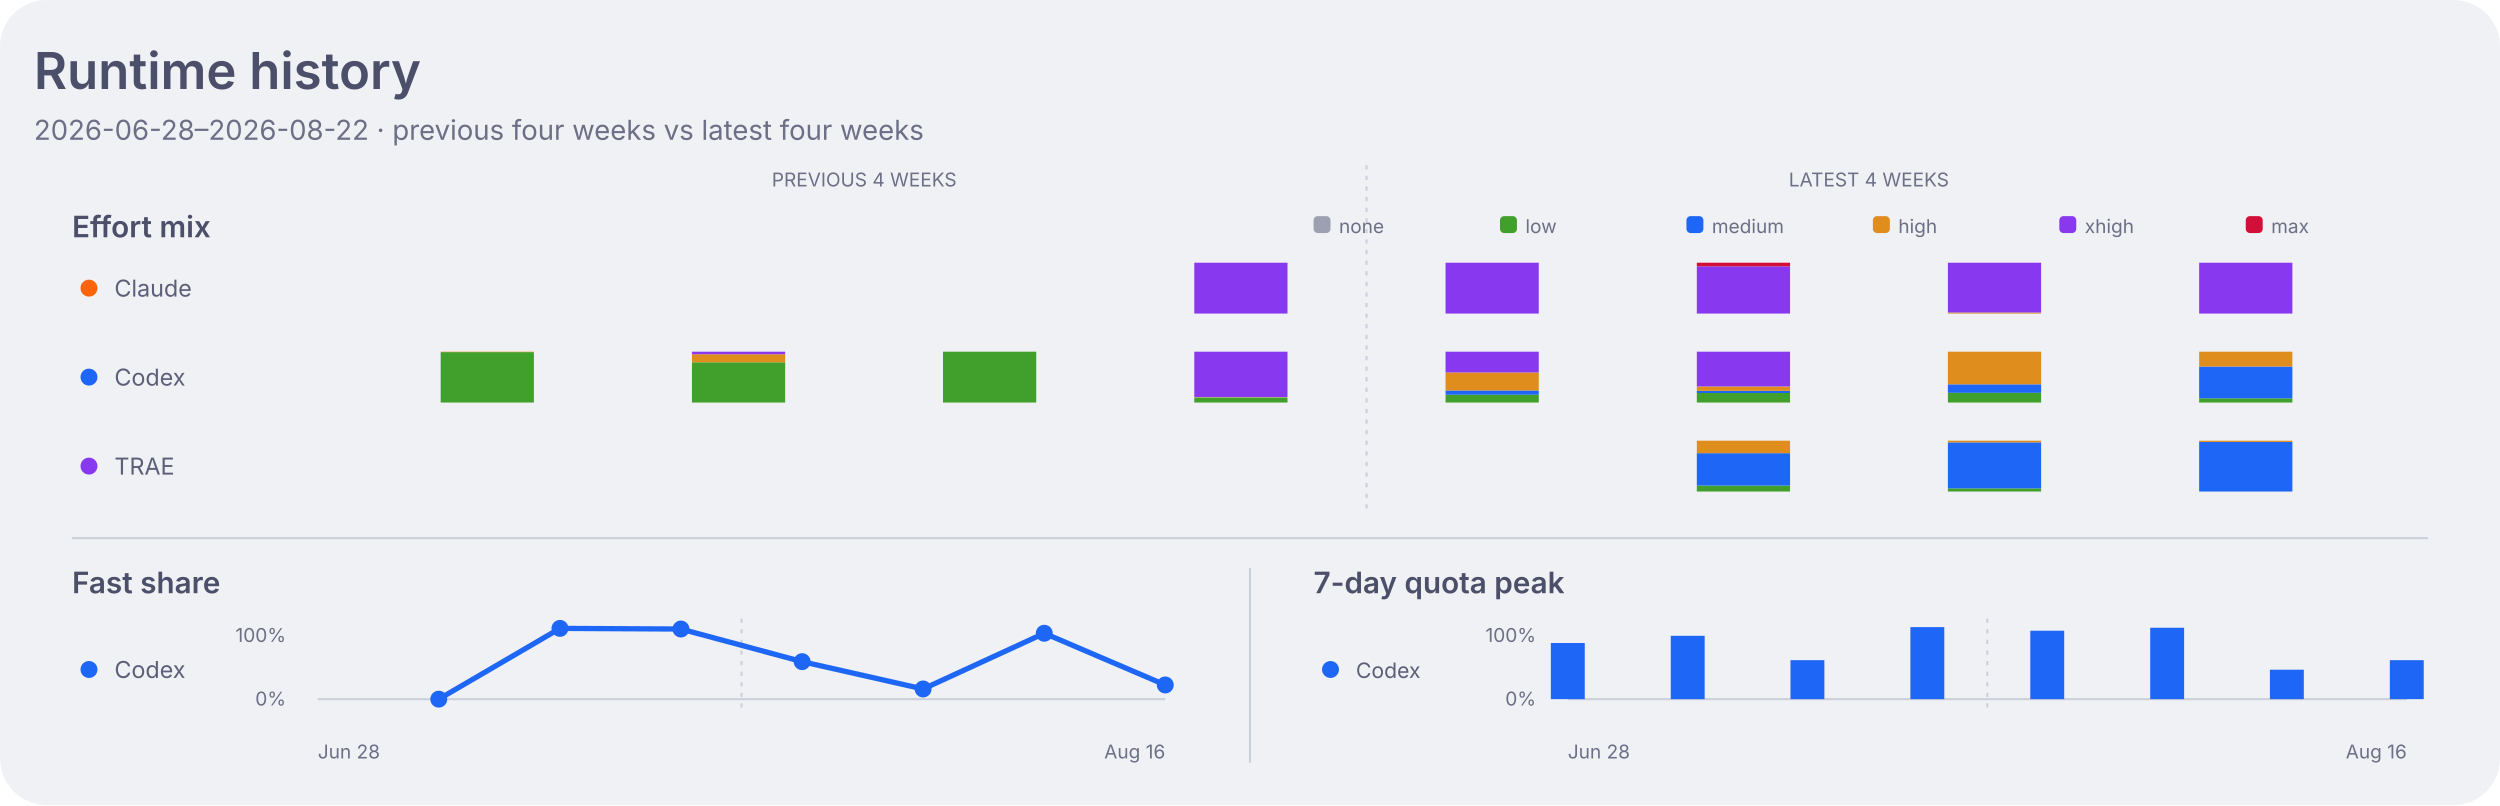
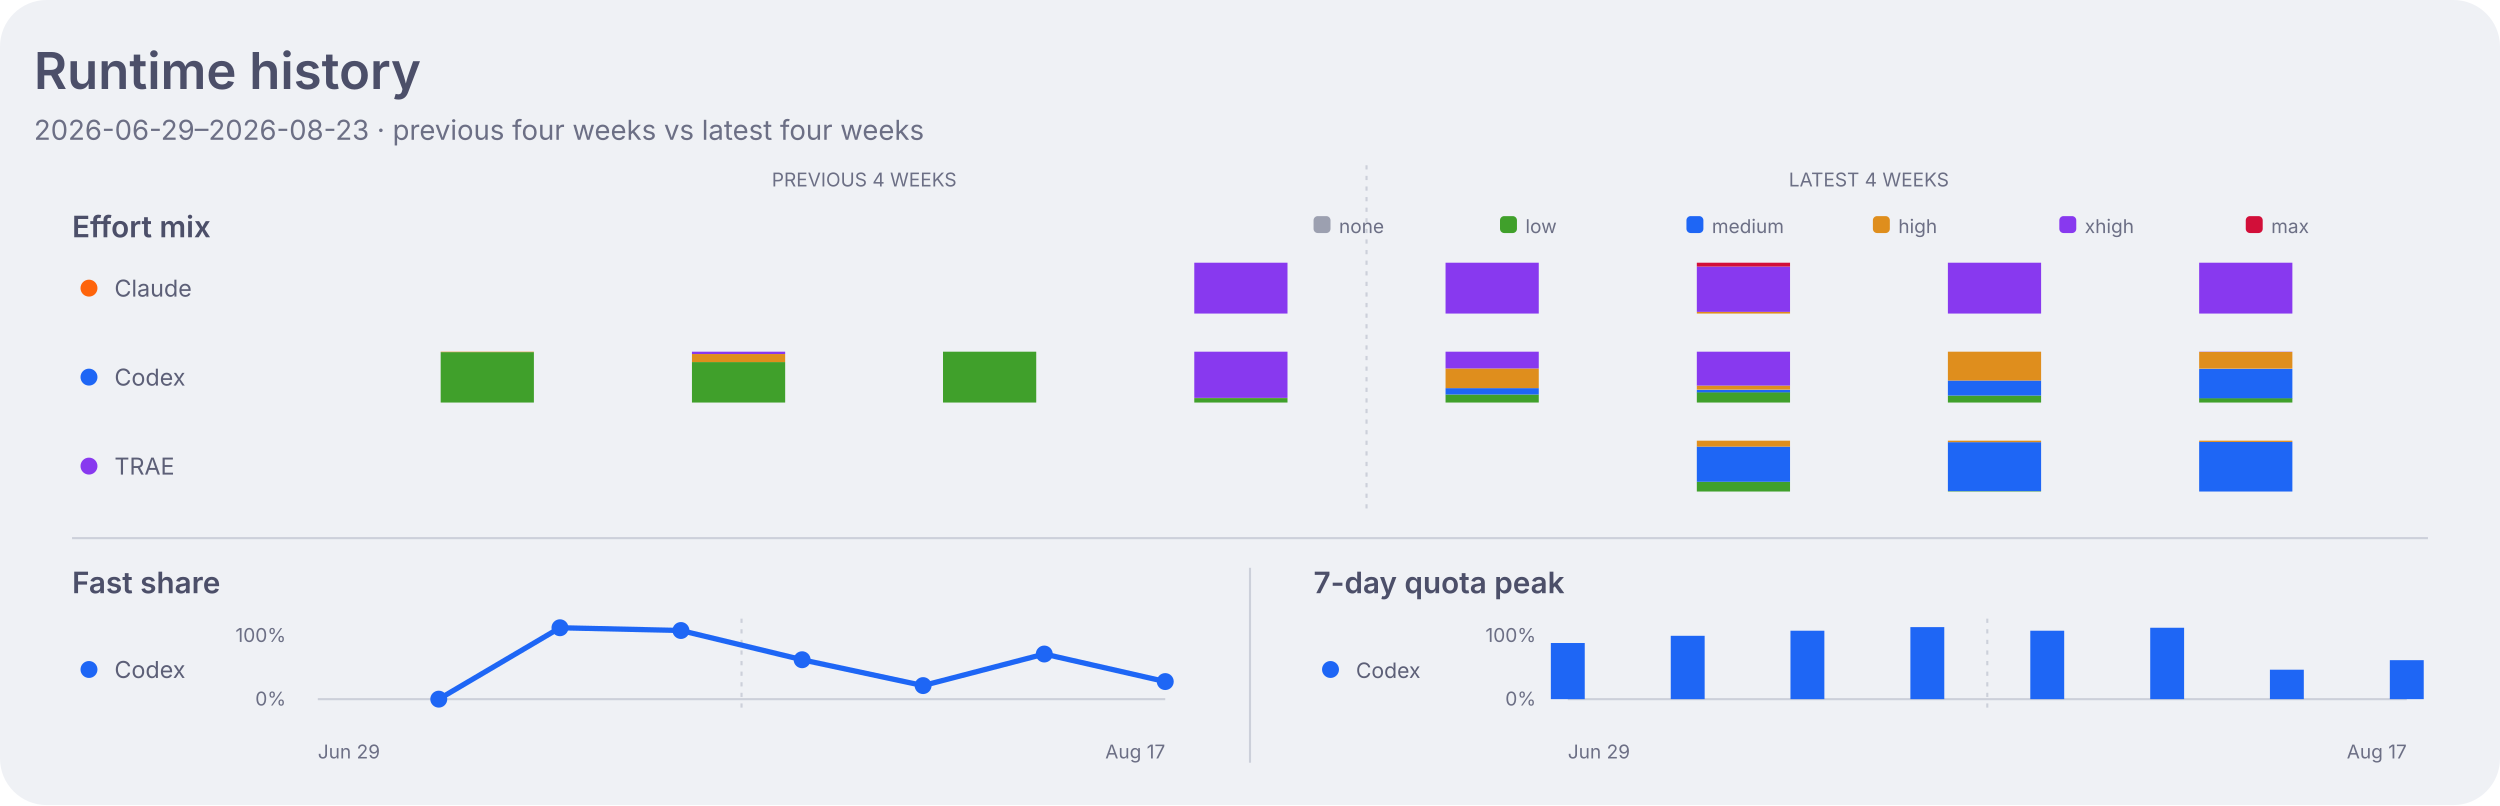
<svg xmlns="http://www.w3.org/2000/svg" width="1180" height="380" viewBox="0 0 1180 380" role="img" aria-labelledby="title desc">
  <style>
    .dashboard-background { fill: #eff1f5; }
    .dashboard-panel { fill: #e6e9ef; }
    .dashboard-primary { fill: #4c4f69; }
    .dashboard-secondary { fill: #5c5f77; }
    .dashboard-muted { fill: #6c6f85; }
    .dashboard-accent { fill: #179299; }
    .dashboard-border { stroke: #ccd0da; }
    .agent-claude { fill: #fe640b; }
    .agent-codex { fill: #1e66f5; }
    .agent-traex { fill: #8839ef; }
    .agent-legacy { fill: #6c6f85; }
    .series-0 { fill: #1e66f5; }
    .series-1 { fill: #fe640b; }
    .series-2 { fill: #40a02b; }
    .series-3 { fill: #8839ef; }
    .series-other { fill: #9ca0b0; }
    .signal-level-1 { fill: #179299; fill-opacity: 0.22; }
    .signal-level-2 { fill: #179299; fill-opacity: 0.45; }
    .signal-level-3 { fill: #179299; fill-opacity: 0.68; }
    .signal-level-4 { fill: #179299; }
    .effort-none { fill: #9ca0b0; }
    .effort-low { fill: #40a02b; }
    .effort-medium { fill: #1e66f5; }
    .effort-high { fill: #df8e1d; }
    .effort-xhigh { fill: #8839ef; }
    .effort-max { fill: #d20f39; }
    .line-codex { fill: none; stroke: #1e66f5; }
    .component-input { fill: #40a02b; }
    .component-output { fill: #df8e1d; }
    .component-cache-write { fill: #179299; }
    .component-cache-read { fill: #7287fd; }
    .heatmap-level-0 { fill: #ccd0da; }
    .heatmap-level-1 { fill: #179299; fill-opacity: 0.25; }
    .heatmap-level-2 { fill: #179299; fill-opacity: 0.5; }
    .heatmap-level-3 { fill: #179299; fill-opacity: 0.75; }
    .heatmap-level-4 { fill: #179299; }
    @media (prefers-color-scheme: dark) {
      .dashboard-background { fill: #1e1e2e; }
      .dashboard-panel { fill: #181825; }
      .dashboard-primary { fill: #cdd6f4; }
      .dashboard-secondary { fill: #bac2de; }
      .dashboard-muted { fill: #a6adc8; }
      .dashboard-accent { fill: #94e2d5; }
      .dashboard-border { stroke: #313244; }
      .agent-claude { fill: #fab387; }
      .agent-codex { fill: #89b4fa; }
      .agent-traex { fill: #cba6f7; }
      .agent-legacy { fill: #a6adc8; }
      .series-0 { fill: #89b4fa; }
      .series-1 { fill: #fab387; }
      .series-2 { fill: #a6e3a1; }
      .series-3 { fill: #cba6f7; }
      .series-other { fill: #7f849c; }
      .signal-level-1 { fill: #94e2d5; fill-opacity: 0.22; }
      .signal-level-2 { fill: #94e2d5; fill-opacity: 0.45; }
      .signal-level-3 { fill: #94e2d5; fill-opacity: 0.68; }
      .signal-level-4 { fill: #94e2d5; }
      .effort-none { fill: #7f849c; }
      .effort-low { fill: #a6e3a1; }
      .effort-medium { fill: #89b4fa; }
      .effort-high { fill: #f9e2af; }
      .effort-xhigh { fill: #cba6f7; }
      .effort-max { fill: #f38ba8; }
      .line-codex { fill: none; stroke: #89b4fa; }
      .component-input { fill: #a6e3a1; }
      .component-output { fill: #f9e2af; }
      .component-cache-write { fill: #94e2d5; }
      .component-cache-read { fill: #b4befe; }
      .heatmap-level-0 { fill: #313244; }
      .heatmap-level-1 { fill: #94e2d5; fill-opacity: 0.25; }
      .heatmap-level-2 { fill: #94e2d5; fill-opacity: 0.5; }
      .heatmap-level-3 { fill: #94e2d5; fill-opacity: 0.75; }
      .heatmap-level-4 { fill: #94e2d5; }
    }
  </style>
  <rect class="dashboard-background" width="1180" height="380" rx="22" />
  <text class="dashboard-primary" x="16" y="42" font-family="-apple-system,BlinkMacSystemFont,Segoe UI,sans-serif" font-size="24" font-weight="600">Runtime history</text>
-   <text class="dashboard-muted" x="16" y="66" font-family="-apple-system,BlinkMacSystemFont,Segoe UI,sans-serif" font-size="13">2026-06-28–2026-08-22 · previous four weeks vs latest four weeks</text>
+   <text class="dashboard-muted" x="16" y="66" font-family="-apple-system,BlinkMacSystemFont,Segoe UI,sans-serif" font-size="13">2026-06-29–2026-08-23 · previous four weeks vs latest four weeks</text>
  <text class="dashboard-muted" x="407.9" y="88" text-anchor="middle" font-family="-apple-system,BlinkMacSystemFont,Segoe UI,sans-serif" font-size="9">PREVIOUS 4 WEEKS</text>
  <text class="dashboard-muted" x="882.1" y="88" text-anchor="middle" font-family="-apple-system,BlinkMacSystemFont,Segoe UI,sans-serif" font-size="9">LATEST 4 WEEKS</text>
  <line class="dashboard-border" x1="645.0" y1="78" x2="645.0" y2="242" stroke-width="1" stroke-dasharray="2 3" />
  <text class="dashboard-primary" x="34" y="112" font-family="-apple-system,BlinkMacSystemFont,Segoe UI,sans-serif" font-size="14" font-weight="600">Effort mix</text>
  <rect class="effort-none" x="620" y="102" width="8" height="8" rx="2" />
  <text class="dashboard-muted" x="632" y="110" font-family="-apple-system,BlinkMacSystemFont,Segoe UI,sans-serif" font-size="9">none</text>
  <rect class="effort-low" x="708" y="102" width="8" height="8" rx="2" />
  <text class="dashboard-muted" x="720" y="110" font-family="-apple-system,BlinkMacSystemFont,Segoe UI,sans-serif" font-size="9">low</text>
  <rect class="effort-medium" x="796" y="102" width="8" height="8" rx="2" />
  <text class="dashboard-muted" x="808" y="110" font-family="-apple-system,BlinkMacSystemFont,Segoe UI,sans-serif" font-size="9">medium</text>
  <rect class="effort-high" x="884" y="102" width="8" height="8" rx="2" />
  <text class="dashboard-muted" x="896" y="110" font-family="-apple-system,BlinkMacSystemFont,Segoe UI,sans-serif" font-size="9">high</text>
  <rect class="effort-xhigh" x="972" y="102" width="8" height="8" rx="2" />
  <text class="dashboard-muted" x="984" y="110" font-family="-apple-system,BlinkMacSystemFont,Segoe UI,sans-serif" font-size="9">xhigh</text>
  <rect class="effort-max" x="1060" y="102" width="8" height="8" rx="2" />
  <text class="dashboard-muted" x="1072" y="110" font-family="-apple-system,BlinkMacSystemFont,Segoe UI,sans-serif" font-size="9">max</text>
  <circle class="agent-claude" cx="42" cy="136" r="4" />
  <text class="dashboard-secondary" x="54" y="140" font-family="-apple-system,BlinkMacSystemFont,Segoe UI,sans-serif" font-size="11">Claude</text>
-   <rect class="effort-xhigh" x="563.7" y="124.0" width="44" height="24.0" data-agent="claude" data-effort="xhigh" data-week="2026-07-19">
-     </rect>
-   <rect class="effort-xhigh" x="682.3" y="124.0" width="44" height="24.0" data-agent="claude" data-effort="xhigh" data-week="2026-07-26">
-     </rect>
-   <rect class="effort-xhigh" x="800.9" y="125.7" width="44" height="22.3" data-agent="claude" data-effort="xhigh" data-week="2026-08-02">
-     </rect>
-   <rect class="effort-max" x="800.9" y="124.0" width="44" height="1.7" data-agent="claude" data-effort="max" data-week="2026-08-02">
-     </rect>
-   <rect class="effort-high" x="919.4" y="147.5" width="44" height="0.5" data-agent="claude" data-effort="high" data-week="2026-08-09">
-     </rect>
-   <rect class="effort-xhigh" x="919.4" y="124.0" width="44" height="23.5" data-agent="claude" data-effort="xhigh" data-week="2026-08-09">
-     </rect>
-   <rect class="effort-xhigh" x="1038.0" y="124.0" width="44" height="24.0" data-agent="claude" data-effort="xhigh" data-week="2026-08-16">
+   <rect class="effort-xhigh" x="563.7" y="124.0" width="44" height="24.0" data-agent="claude" data-effort="xhigh" data-week="2026-07-20">
+     </rect>
+   <rect class="effort-xhigh" x="682.3" y="124.0" width="44" height="24.0" data-agent="claude" data-effort="xhigh" data-week="2026-07-27">
+     </rect>
+   <rect class="effort-high" x="800.9" y="147.2" width="44" height="0.8" data-agent="claude" data-effort="high" data-week="2026-08-03">
+     </rect>
+   <rect class="effort-xhigh" x="800.9" y="125.8" width="44" height="21.4" data-agent="claude" data-effort="xhigh" data-week="2026-08-03">
+     </rect>
+   <rect class="effort-max" x="800.9" y="124.0" width="44" height="1.8" data-agent="claude" data-effort="max" data-week="2026-08-03">
+     </rect>
+   <rect class="effort-xhigh" x="919.4" y="124.0" width="44" height="24.0" data-agent="claude" data-effort="xhigh" data-week="2026-08-10">
+     </rect>
+   <rect class="effort-xhigh" x="1038.0" y="124.0" width="44" height="24.0" data-agent="claude" data-effort="xhigh" data-week="2026-08-17">
    </rect>
  <circle class="agent-codex" cx="42" cy="178" r="4" />
  <text class="dashboard-secondary" x="54" y="182" font-family="-apple-system,BlinkMacSystemFont,Segoe UI,sans-serif" font-size="11">Codex</text>
-   <rect class="effort-low" x="208.0" y="166.2" width="44" height="23.8" data-agent="codex" data-effort="low" data-week="2026-06-28">
-     </rect>
-   <rect class="effort-high" x="208.0" y="166.0" width="44" height="0.2" data-agent="codex" data-effort="high" data-week="2026-06-28">
-     </rect>
-   <rect class="effort-low" x="326.6" y="171.0" width="44" height="19.0" data-agent="codex" data-effort="low" data-week="2026-07-05">
-     </rect>
-   <rect class="effort-high" x="326.6" y="167.2" width="44" height="3.8" data-agent="codex" data-effort="high" data-week="2026-07-05">
-     </rect>
-   <rect class="effort-xhigh" x="326.6" y="166.0" width="44" height="1.2" data-agent="codex" data-effort="xhigh" data-week="2026-07-05">
-     </rect>
-   <rect class="effort-low" x="445.1" y="166.0" width="44" height="24.0" data-agent="codex" data-effort="low" data-week="2026-07-12">
-     </rect>
-   <rect class="effort-low" x="563.7" y="187.6" width="44" height="2.4" data-agent="codex" data-effort="low" data-week="2026-07-19">
-     </rect>
-   <rect class="effort-high" x="563.7" y="187.4" width="44" height="0.1" data-agent="codex" data-effort="high" data-week="2026-07-19">
-     </rect>
-   <rect class="effort-xhigh" x="563.7" y="166.0" width="44" height="21.4" data-agent="codex" data-effort="xhigh" data-week="2026-07-19">
-     </rect>
-   <rect class="effort-low" x="682.3" y="186.3" width="44" height="3.7" data-agent="codex" data-effort="low" data-week="2026-07-26">
-     </rect>
-   <rect class="effort-medium" x="682.3" y="184.3" width="44" height="2.0" data-agent="codex" data-effort="medium" data-week="2026-07-26">
-     </rect>
-   <rect class="effort-high" x="682.3" y="175.8" width="44" height="8.5" data-agent="codex" data-effort="high" data-week="2026-07-26">
-     </rect>
-   <rect class="effort-xhigh" x="682.3" y="166.0" width="44" height="9.8" data-agent="codex" data-effort="xhigh" data-week="2026-07-26">
-     </rect>
-   <rect class="effort-low" x="800.9" y="185.5" width="44" height="4.5" data-agent="codex" data-effort="low" data-week="2026-08-02">
-     </rect>
-   <rect class="effort-medium" x="800.9" y="184.5" width="44" height="1.0" data-agent="codex" data-effort="medium" data-week="2026-08-02">
-     </rect>
-   <rect class="effort-high" x="800.9" y="182.4" width="44" height="2.1" data-agent="codex" data-effort="high" data-week="2026-08-02">
-     </rect>
-   <rect class="effort-xhigh" x="800.9" y="166.0" width="44" height="16.4" data-agent="codex" data-effort="xhigh" data-week="2026-08-02">
-     </rect>
-   <rect class="effort-low" x="919.4" y="185.3" width="44" height="4.7" data-agent="codex" data-effort="low" data-week="2026-08-09">
-     </rect>
-   <rect class="effort-medium" x="919.4" y="181.4" width="44" height="4.0" data-agent="codex" data-effort="medium" data-week="2026-08-09">
-     </rect>
-   <rect class="effort-high" x="919.4" y="166.0" width="44" height="15.4" data-agent="codex" data-effort="high" data-week="2026-08-09">
-     </rect>
-   <rect class="effort-low" x="1038.0" y="188.0" width="44" height="2.0" data-agent="codex" data-effort="low" data-week="2026-08-16">
-     </rect>
-   <rect class="effort-medium" x="1038.0" y="173.0" width="44" height="15.0" data-agent="codex" data-effort="medium" data-week="2026-08-16">
-     </rect>
-   <rect class="effort-high" x="1038.0" y="166.0" width="44" height="7.0" data-agent="codex" data-effort="high" data-week="2026-08-16">
+   <rect class="effort-low" x="208.0" y="166.2" width="44" height="23.8" data-agent="codex" data-effort="low" data-week="2026-06-29">
+     </rect>
+   <rect class="effort-high" x="208.0" y="166.0" width="44" height="0.2" data-agent="codex" data-effort="high" data-week="2026-06-29">
+     </rect>
+   <rect class="effort-low" x="326.6" y="170.9" width="44" height="19.1" data-agent="codex" data-effort="low" data-week="2026-07-06">
+     </rect>
+   <rect class="effort-high" x="326.6" y="167.1" width="44" height="3.8" data-agent="codex" data-effort="high" data-week="2026-07-06">
+     </rect>
+   <rect class="effort-xhigh" x="326.6" y="166.0" width="44" height="1.1" data-agent="codex" data-effort="xhigh" data-week="2026-07-06">
+     </rect>
+   <rect class="effort-low" x="445.1" y="166.0" width="44" height="24.0" data-agent="codex" data-effort="low" data-week="2026-07-13">
+     </rect>
+   <rect class="effort-low" x="563.7" y="187.9" width="44" height="2.1" data-agent="codex" data-effort="low" data-week="2026-07-20">
+     </rect>
+   <rect class="effort-high" x="563.7" y="187.8" width="44" height="0.1" data-agent="codex" data-effort="high" data-week="2026-07-20">
+     </rect>
+   <rect class="effort-xhigh" x="563.7" y="166.0" width="44" height="21.8" data-agent="codex" data-effort="xhigh" data-week="2026-07-20">
+     </rect>
+   <rect class="effort-low" x="682.3" y="186.2" width="44" height="3.8" data-agent="codex" data-effort="low" data-week="2026-07-27">
+     </rect>
+   <rect class="effort-medium" x="682.3" y="183.2" width="44" height="3.0" data-agent="codex" data-effort="medium" data-week="2026-07-27">
+     </rect>
+   <rect class="effort-high" x="682.3" y="173.9" width="44" height="9.3" data-agent="codex" data-effort="high" data-week="2026-07-27">
+     </rect>
+   <rect class="effort-xhigh" x="682.3" y="166.0" width="44" height="7.9" data-agent="codex" data-effort="xhigh" data-week="2026-07-27">
+     </rect>
+   <rect class="effort-low" x="800.9" y="185.1" width="44" height="4.9" data-agent="codex" data-effort="low" data-week="2026-08-03">
+     </rect>
+   <rect class="effort-medium" x="800.9" y="184.0" width="44" height="1.2" data-agent="codex" data-effort="medium" data-week="2026-08-03">
+     </rect>
+   <rect class="effort-high" x="800.9" y="182.0" width="44" height="1.9" data-agent="codex" data-effort="high" data-week="2026-08-03">
+     </rect>
+   <rect class="effort-xhigh" x="800.9" y="166.0" width="44" height="16.0" data-agent="codex" data-effort="xhigh" data-week="2026-08-03">
+     </rect>
+   <rect class="effort-low" x="919.4" y="186.7" width="44" height="3.3" data-agent="codex" data-effort="low" data-week="2026-08-10">
+     </rect>
+   <rect class="effort-medium" x="919.4" y="179.6" width="44" height="7.1" data-agent="codex" data-effort="medium" data-week="2026-08-10">
+     </rect>
+   <rect class="effort-high" x="919.4" y="166.0" width="44" height="13.6" data-agent="codex" data-effort="high" data-week="2026-08-10">
+     </rect>
+   <rect class="effort-low" x="1038.0" y="187.9" width="44" height="2.1" data-agent="codex" data-effort="low" data-week="2026-08-17">
+     </rect>
+   <rect class="effort-medium" x="1038.0" y="174.1" width="44" height="13.9" data-agent="codex" data-effort="medium" data-week="2026-08-17">
+     </rect>
+   <rect class="effort-high" x="1038.0" y="166.1" width="44" height="7.9" data-agent="codex" data-effort="high" data-week="2026-08-17">
+     </rect>
+   <rect class="effort-xhigh" x="1038.0" y="166.0" width="44" height="0.1" data-agent="codex" data-effort="xhigh" data-week="2026-08-17">
    </rect>
  <circle class="agent-traex" cx="42" cy="220" r="4" />
  <text class="dashboard-secondary" x="54" y="224" font-family="-apple-system,BlinkMacSystemFont,Segoe UI,sans-serif" font-size="11">TRAE</text>
-   <rect class="effort-low" x="800.9" y="229.2" width="44" height="2.8" data-agent="traex" data-effort="low" data-week="2026-08-02">
-     </rect>
-   <rect class="effort-medium" x="800.9" y="213.9" width="44" height="15.3" data-agent="traex" data-effort="medium" data-week="2026-08-02">
-     </rect>
-   <rect class="effort-high" x="800.9" y="208.0" width="44" height="5.9" data-agent="traex" data-effort="high" data-week="2026-08-02">
-     </rect>
-   <rect class="effort-low" x="919.4" y="230.5" width="44" height="1.5" data-agent="traex" data-effort="low" data-week="2026-08-09">
-     </rect>
-   <rect class="effort-medium" x="919.4" y="208.8" width="44" height="21.7" data-agent="traex" data-effort="medium" data-week="2026-08-09">
-     </rect>
-   <rect class="effort-high" x="919.4" y="208.0" width="44" height="0.8" data-agent="traex" data-effort="high" data-week="2026-08-09">
-     </rect>
-   <rect class="effort-medium" x="1038.0" y="208.6" width="44" height="23.4" data-agent="traex" data-effort="medium" data-week="2026-08-16">
-     </rect>
-   <rect class="effort-high" x="1038.0" y="208.0" width="44" height="0.6" data-agent="traex" data-effort="high" data-week="2026-08-16">
+   <rect class="effort-low" x="800.9" y="227.4" width="44" height="4.6" data-agent="traex" data-effort="low" data-week="2026-08-03">
+     </rect>
+   <rect class="effort-medium" x="800.9" y="210.8" width="44" height="16.6" data-agent="traex" data-effort="medium" data-week="2026-08-03">
+     </rect>
+   <rect class="effort-high" x="800.9" y="208.0" width="44" height="2.8" data-agent="traex" data-effort="high" data-week="2026-08-03">
+     </rect>
+   <rect class="effort-low" x="919.4" y="231.8" width="44" height="0.2" data-agent="traex" data-effort="low" data-week="2026-08-10">
+     </rect>
+   <rect class="effort-medium" x="919.4" y="208.7" width="44" height="23.1" data-agent="traex" data-effort="medium" data-week="2026-08-10">
+     </rect>
+   <rect class="effort-high" x="919.4" y="208.0" width="44" height="0.7" data-agent="traex" data-effort="high" data-week="2026-08-10">
+     </rect>
+   <rect class="effort-medium" x="1038.0" y="208.6" width="44" height="23.4" data-agent="traex" data-effort="medium" data-week="2026-08-17">
+     </rect>
+   <rect class="effort-high" x="1038.0" y="208.0" width="44" height="0.6" data-agent="traex" data-effort="high" data-week="2026-08-17">
    </rect>
  <line class="dashboard-border" x1="34" y1="254" x2="1146" y2="254" stroke-width="1" />
  <line class="dashboard-border" x1="590" y1="268" x2="590" y2="360" stroke-width="1" />
  <text class="dashboard-primary" x="34" y="280" font-family="-apple-system,BlinkMacSystemFont,Segoe UI,sans-serif" font-size="14" font-weight="600">Fast share</text>
  <circle class="agent-codex" cx="42" cy="316" r="4" />
  <text class="dashboard-secondary" x="54" y="320" font-family="-apple-system,BlinkMacSystemFont,Segoe UI,sans-serif" font-size="11">Codex</text>
  <text class="dashboard-muted" x="135" y="303" text-anchor="end" font-family="-apple-system,BlinkMacSystemFont,Segoe UI,sans-serif" font-size="9">100%</text>
  <text class="dashboard-muted" x="135" y="333" text-anchor="end" font-family="-apple-system,BlinkMacSystemFont,Segoe UI,sans-serif" font-size="9">0%</text>
  <line class="dashboard-border" x1="150.0" y1="330" x2="550.0" y2="330" stroke-width="1" />
  <line class="dashboard-border" x1="350.0" y1="292" x2="350.0" y2="334" stroke-width="1" stroke-dasharray="2 3" />
-   <path class="line-codex" d="M 207.1 330.0 L 264.3 296.6 L 321.4 296.9 L 378.6 312.3 L 435.7 325.2 L 492.9 298.9 L 550.0 323.3" stroke-width="2.5" stroke-linecap="round" stroke-linejoin="round" />
+   <path class="line-codex" d="M 207.1 330.0 L 264.3 296.3 L 321.4 297.6 L 378.6 311.4 L 435.7 323.6 L 492.9 308.7 L 550.0 321.7" stroke-width="2.5" stroke-linecap="round" stroke-linejoin="round" />
  <circle class="agent-codex" cx="207.1" cy="330.0" r="4">
    </circle>
-   <circle class="agent-codex" cx="264.3" cy="296.6" r="4">
-     </circle>
-   <circle class="agent-codex" cx="321.4" cy="296.9" r="4">
-     </circle>
-   <circle class="agent-codex" cx="378.6" cy="312.3" r="4">
-     </circle>
-   <circle class="agent-codex" cx="435.7" cy="325.2" r="4">
-     </circle>
-   <circle class="agent-codex" cx="492.9" cy="298.9" r="4">
-     </circle>
-   <circle class="agent-codex" cx="550.0" cy="323.3" r="4">
+   <circle class="agent-codex" cx="264.3" cy="296.3" r="4">
+     </circle>
+   <circle class="agent-codex" cx="321.4" cy="297.6" r="4">
+     </circle>
+   <circle class="agent-codex" cx="378.6" cy="311.4" r="4">
+     </circle>
+   <circle class="agent-codex" cx="435.7" cy="323.6" r="4">
+     </circle>
+   <circle class="agent-codex" cx="492.9" cy="308.7" r="4">
+     </circle>
+   <circle class="agent-codex" cx="550.0" cy="321.7" r="4">
    </circle>
  <text class="dashboard-primary" x="620" y="280" font-family="-apple-system,BlinkMacSystemFont,Segoe UI,sans-serif" font-size="14" font-weight="600">7-day quota peak</text>
  <circle class="agent-codex" cx="628" cy="316" r="4" />
  <text class="dashboard-secondary" x="640" y="320" font-family="-apple-system,BlinkMacSystemFont,Segoe UI,sans-serif" font-size="10">Codex</text>
  <text class="dashboard-muted" x="725" y="303" text-anchor="end" font-family="-apple-system,BlinkMacSystemFont,Segoe UI,sans-serif" font-size="9">100%</text>
  <text class="dashboard-muted" x="725" y="333" text-anchor="end" font-family="-apple-system,BlinkMacSystemFont,Segoe UI,sans-serif" font-size="9">0%</text>
  <line class="dashboard-border" x1="740" y1="330" x2="1136" y2="330" stroke-width="1" />
  <line class="dashboard-border" x1="938.0" y1="292" x2="938.0" y2="334" stroke-width="1" stroke-dasharray="2 3" />
-   <rect class="agent-codex" x="732.0" y="303.5" width="16" height="26.5" data-agent="codex" data-week="2026-06-28">
-     </rect>
-   <rect class="agent-codex" x="788.6" y="300.1" width="16" height="29.9" data-agent="codex" data-week="2026-07-05">
-     </rect>
-   <rect class="agent-codex" x="845.1" y="311.6" width="16" height="18.4" data-agent="codex" data-week="2026-07-12">
-     </rect>
-   <rect class="agent-codex" x="901.7" y="296.0" width="16" height="34.0" data-agent="codex" data-week="2026-07-19">
-     </rect>
-   <rect class="agent-codex" x="958.3" y="297.7" width="16" height="32.3" data-agent="codex" data-week="2026-07-26">
-     </rect>
-   <rect class="agent-codex" x="1014.9" y="296.3" width="16" height="33.7" data-agent="codex" data-week="2026-08-02">
-     </rect>
-   <rect class="agent-codex" x="1071.4" y="316.1" width="16" height="13.9" data-agent="codex" data-week="2026-08-09">
-     </rect>
-   <rect class="agent-codex" x="1128.0" y="311.6" width="16" height="18.4" data-agent="codex" data-week="2026-08-16">
-     </rect>
-   <text class="dashboard-muted" x="150.0" y="358" font-family="-apple-system,BlinkMacSystemFont,Segoe UI,sans-serif" font-size="9">Jun 28</text>
-   <text class="dashboard-muted" x="550.0" y="358" text-anchor="end" font-family="-apple-system,BlinkMacSystemFont,Segoe UI,sans-serif" font-size="9">Aug 16</text>
-   <text class="dashboard-muted" x="740.0" y="358" font-family="-apple-system,BlinkMacSystemFont,Segoe UI,sans-serif" font-size="9">Jun 28</text>
-   <text class="dashboard-muted" x="1136.0" y="358" text-anchor="end" font-family="-apple-system,BlinkMacSystemFont,Segoe UI,sans-serif" font-size="9">Aug 16</text>
+   <rect class="agent-codex" x="732.0" y="303.5" width="16" height="26.5" data-agent="codex" data-week="2026-06-29">
+     </rect>
+   <rect class="agent-codex" x="788.6" y="300.1" width="16" height="29.9" data-agent="codex" data-week="2026-07-06">
+     </rect>
+   <rect class="agent-codex" x="845.1" y="297.7" width="16" height="32.3" data-agent="codex" data-week="2026-07-13">
+     </rect>
+   <rect class="agent-codex" x="901.7" y="296.0" width="16" height="34.0" data-agent="codex" data-week="2026-07-20">
+     </rect>
+   <rect class="agent-codex" x="958.3" y="297.7" width="16" height="32.3" data-agent="codex" data-week="2026-07-27">
+     </rect>
+   <rect class="agent-codex" x="1014.9" y="296.3" width="16" height="33.7" data-agent="codex" data-week="2026-08-03">
+     </rect>
+   <rect class="agent-codex" x="1071.4" y="316.1" width="16" height="13.9" data-agent="codex" data-week="2026-08-10">
+     </rect>
+   <rect class="agent-codex" x="1128.0" y="311.6" width="16" height="18.4" data-agent="codex" data-week="2026-08-17">
+     </rect>
+   <text class="dashboard-muted" x="150.0" y="358" font-family="-apple-system,BlinkMacSystemFont,Segoe UI,sans-serif" font-size="9">Jun 29</text>
+   <text class="dashboard-muted" x="550.0" y="358" text-anchor="end" font-family="-apple-system,BlinkMacSystemFont,Segoe UI,sans-serif" font-size="9">Aug 17</text>
+   <text class="dashboard-muted" x="740.0" y="358" font-family="-apple-system,BlinkMacSystemFont,Segoe UI,sans-serif" font-size="9">Jun 29</text>
+   <text class="dashboard-muted" x="1136.0" y="358" text-anchor="end" font-family="-apple-system,BlinkMacSystemFont,Segoe UI,sans-serif" font-size="9">Aug 17</text>
</svg>
